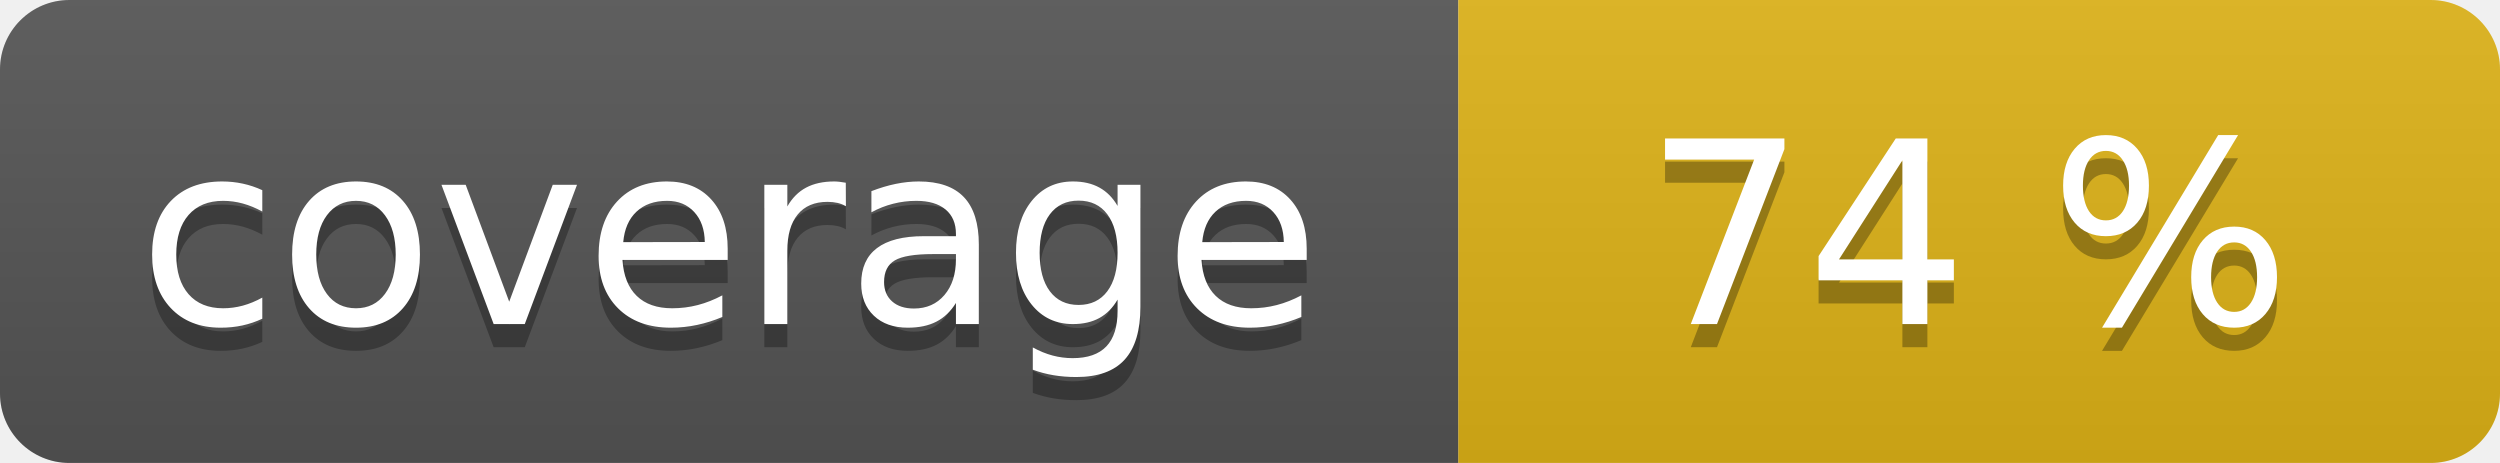
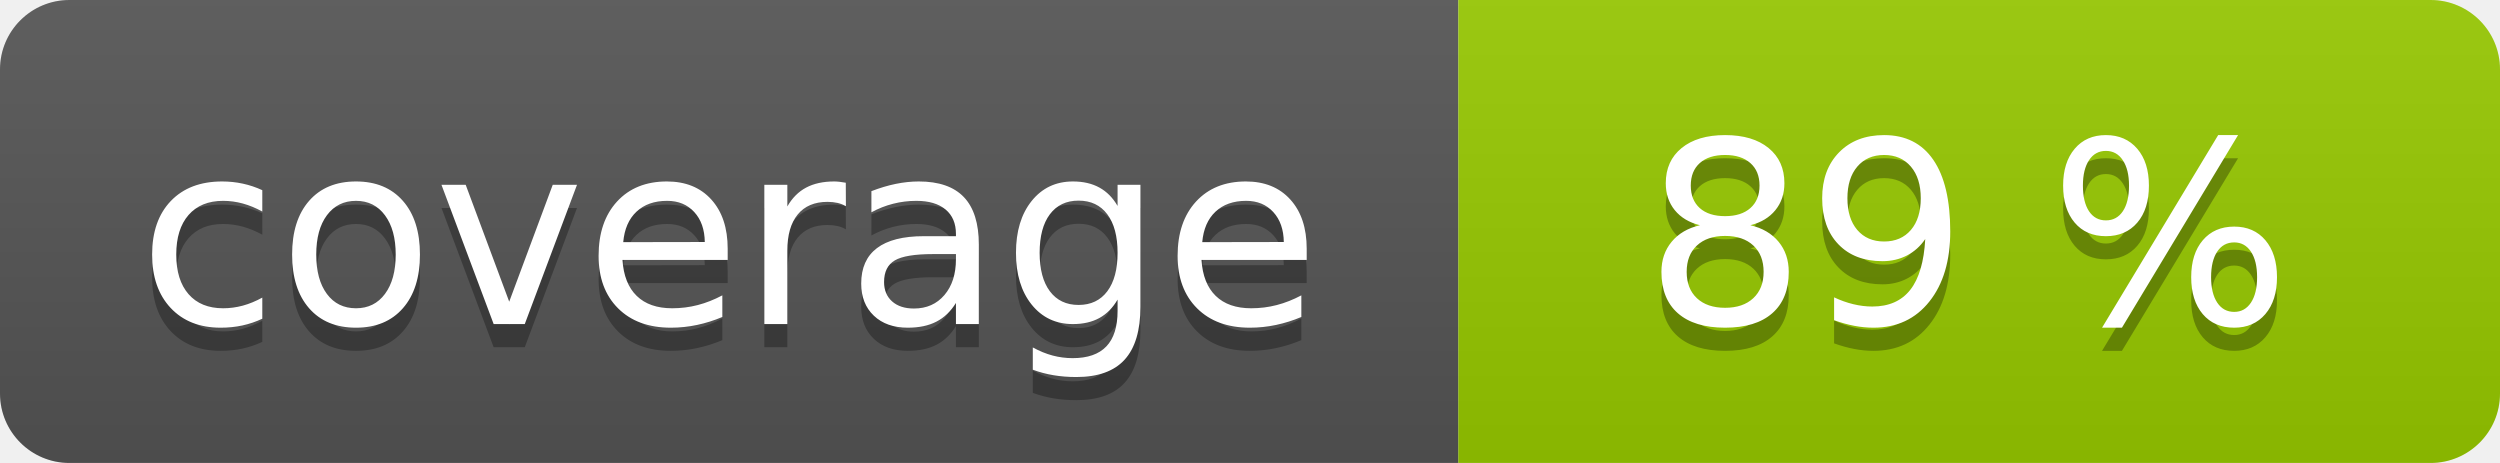
<svg xmlns="http://www.w3.org/2000/svg" width="108" height="20" role="img">
  <linearGradient id="s" x2="0" y2="100%">
    <stop offset="0" stop-color="#bbb" stop-opacity=".1" />
    <stop offset="1" stop-opacity=".1" />
  </linearGradient>
  <clipPath id="r">
    <rect width="108" height="20" rx="3" fill="#fff" />
  </clipPath>
  <g clip-path="url(#r)">
    <rect width="63" height="20" fill="#555" />
-     <rect x="63" width="45" height="20" fill="#dfb317" />
+     <rect x="63" width="45" height="20" fill="#97ca00" />
    <rect width="108" height="20" fill="url(#s)" />
  </g>
  <g fill="#fff" text-anchor="middle" font-family="Verdana,Geneva,DejaVu Sans,sans-serif" text-rendering="geometricPrecision" font-size="110">
    <text aria-hidden="true" x="315" y="150" fill="#010101" fill-opacity=".3" transform="scale(.1)" textLength="530">coverage</text>
    <text x="315" y="140" transform="scale(.1)" fill="#fff" textLength="530">coverage</text>
-     <text aria-hidden="true" x="850" y="150" fill="#010101" fill-opacity=".3" transform="scale(.1)" textLength="350">74 %</text>
-     <text x="850" y="140" transform="scale(.1)" fill="#fff" textLength="350">74 %</text>
+     <text aria-hidden="true" x="850" y="150" fill="#010101" fill-opacity=".3" transform="scale(.1)" textLength="350">89 %</text>
+     <text x="850" y="140" transform="scale(.1)" fill="#fff" textLength="350">89 %</text>
  </g>
</svg>
